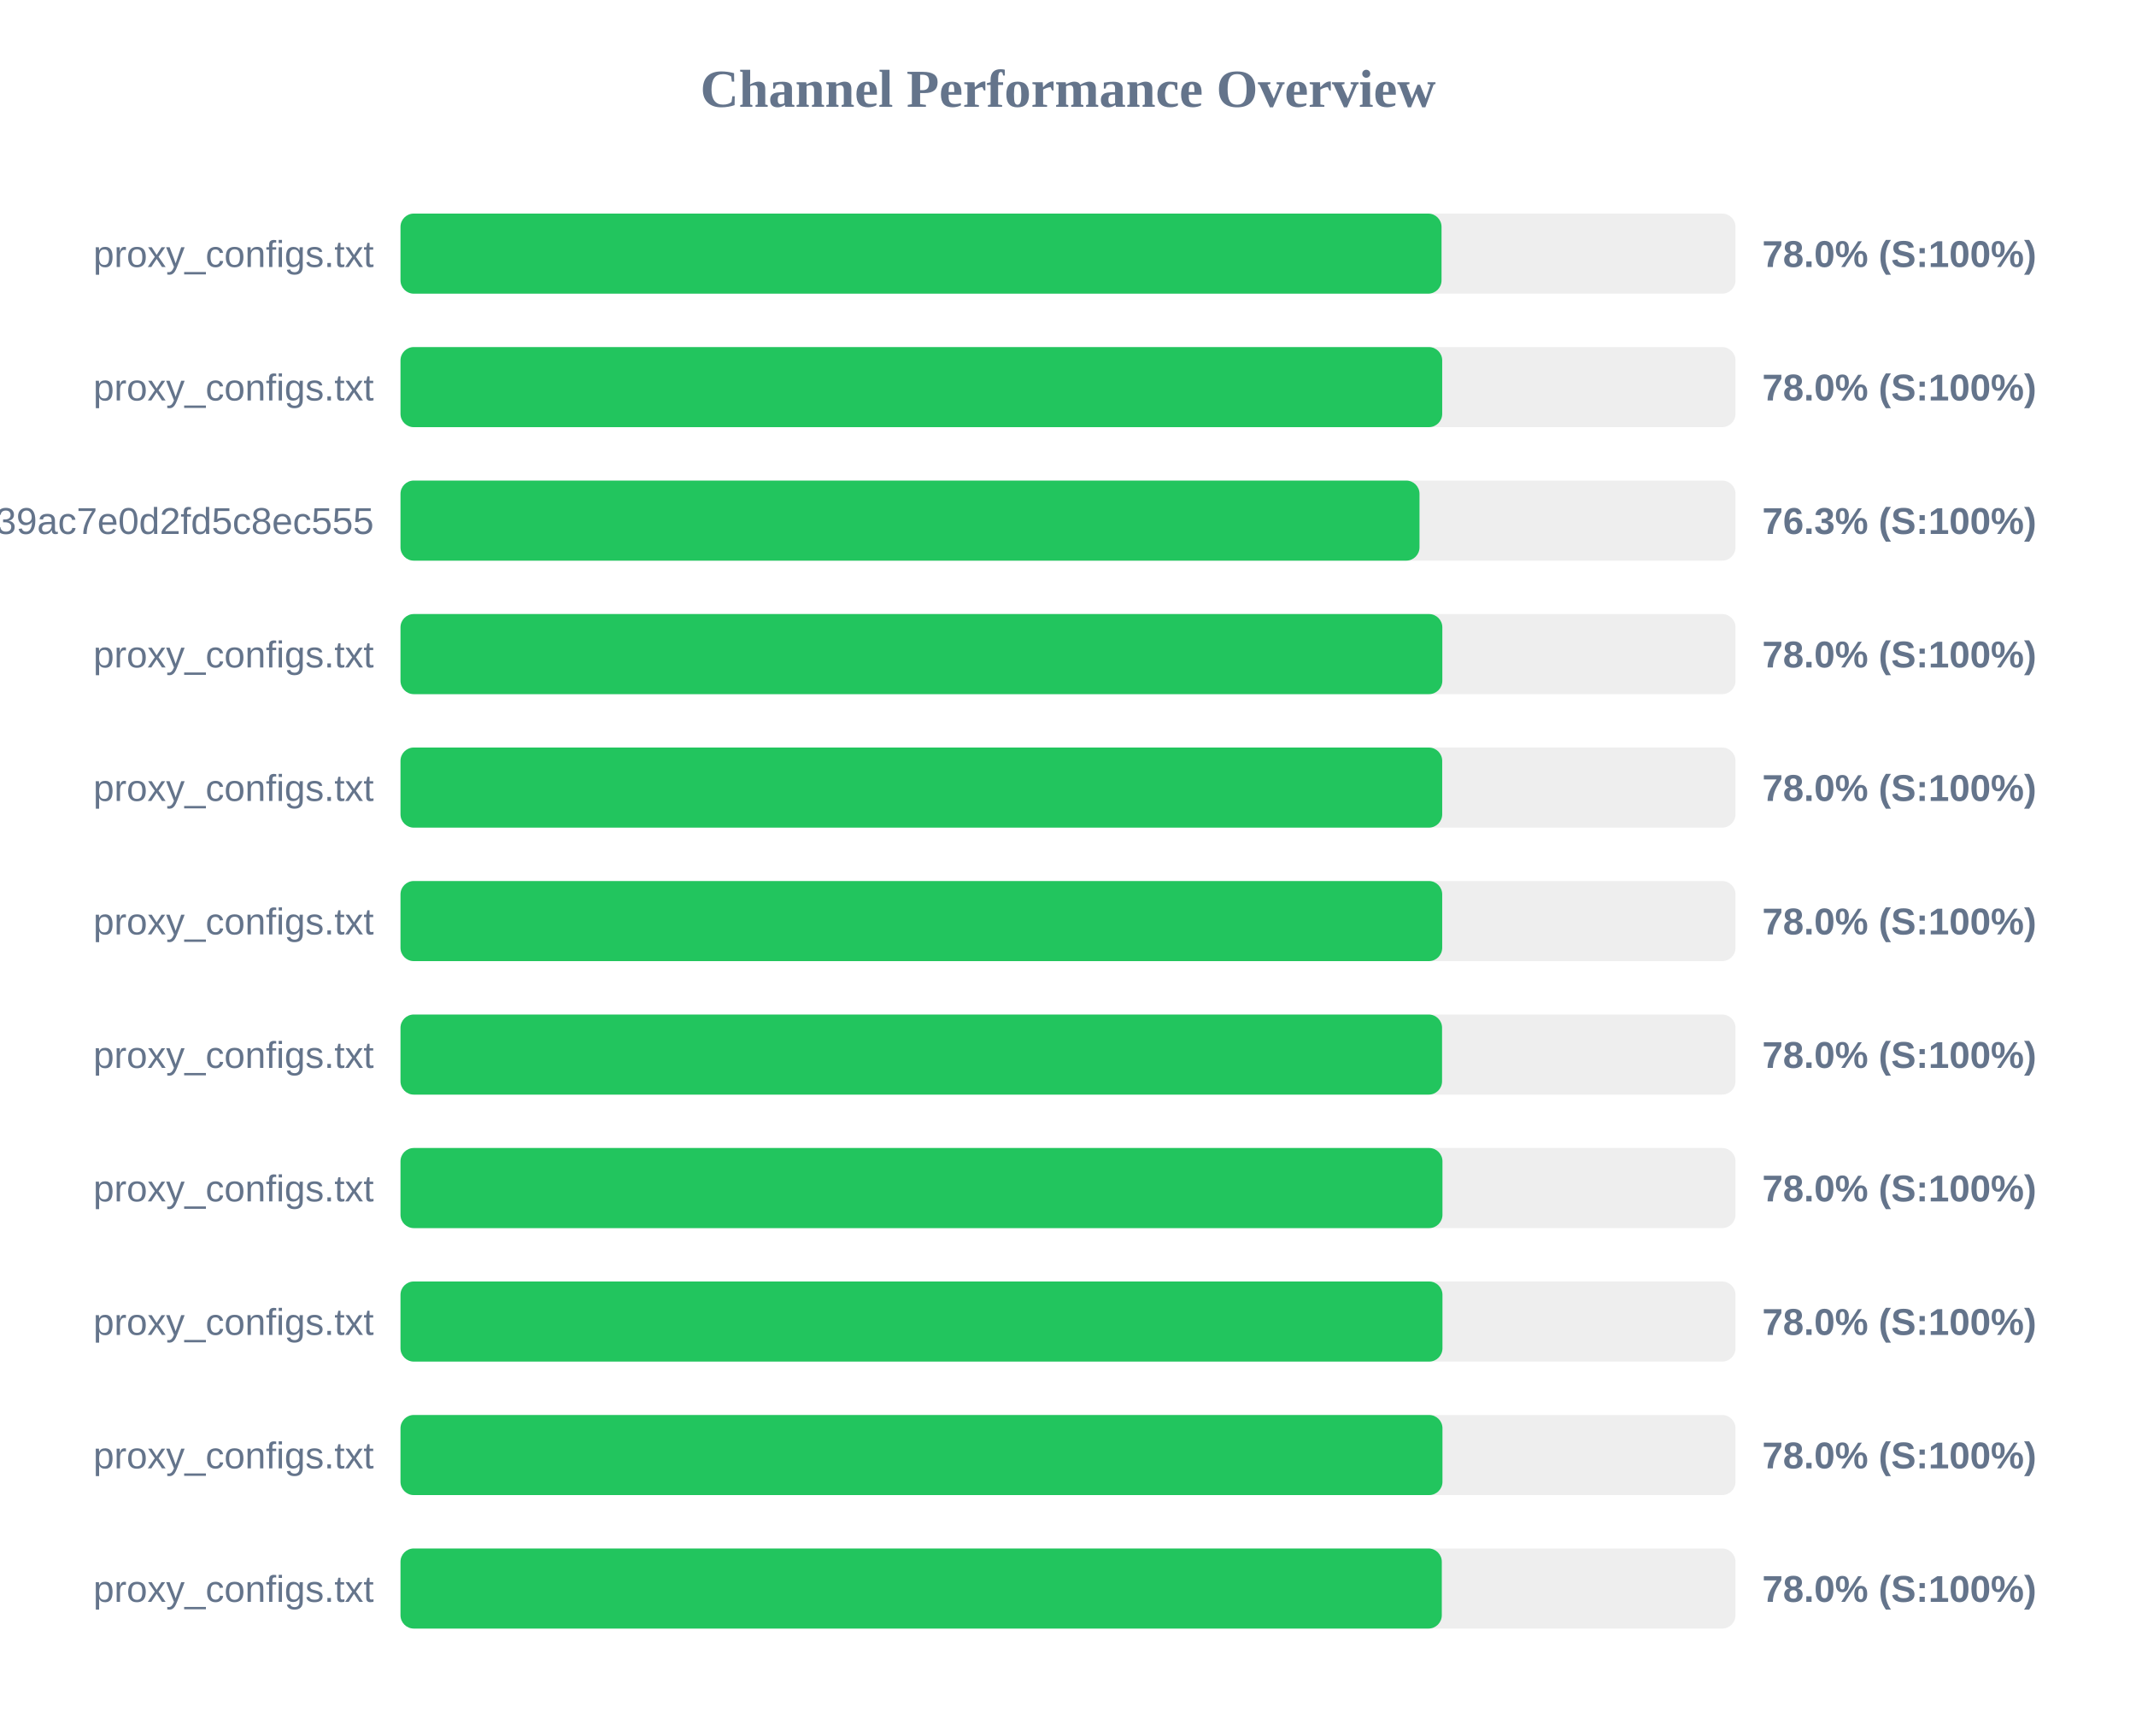
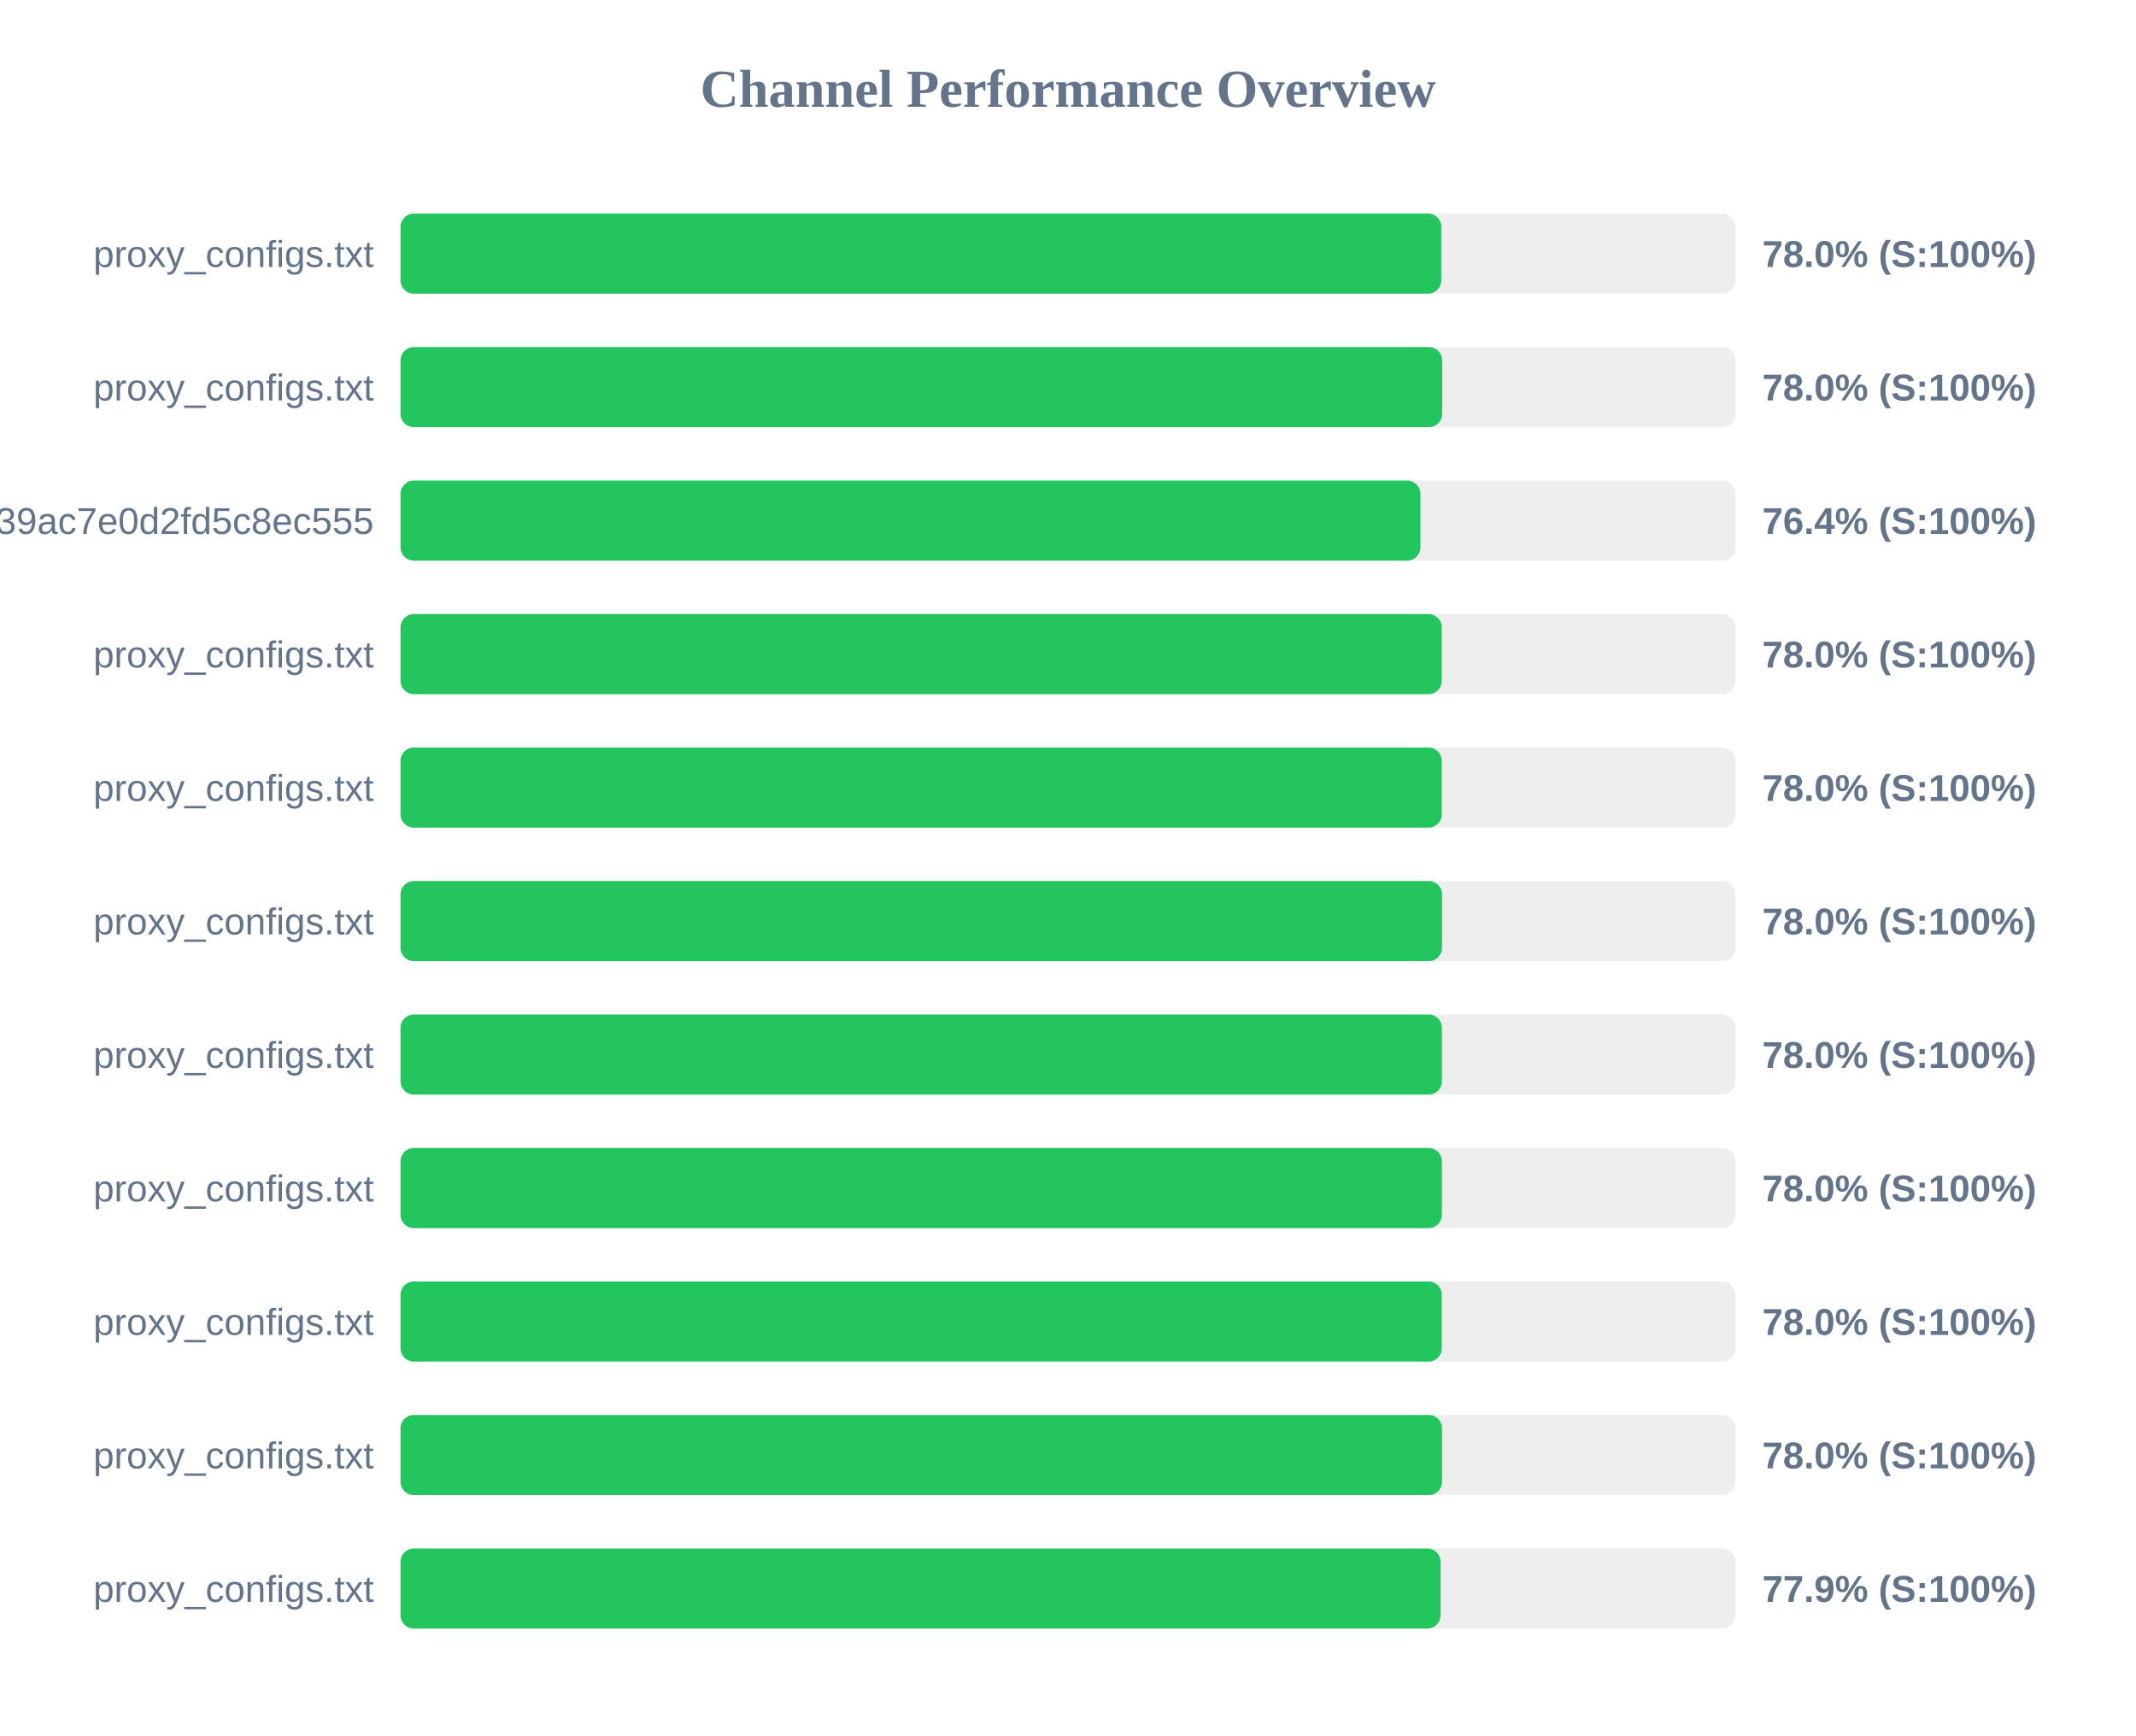
<svg xmlns="http://www.w3.org/2000/svg" width="800" height="650" version="1.1">
  <style>
        .row { font: 14px Arial; fill: #64748b; }
        .score { font: bold 14px Arial; fill: #64748b; }
    </style>
  <text x="400" y="40" text-anchor="middle" font-size="20px" font-weight="bold" fill="#64748b">Channel Performance Overview</text>
  <rect x="150" y="80" width="500" height="30" fill="#eee" rx="5" />
-   <rect x="150" y="80" width="389.9" height="30" fill="#22c55e" rx="5" />
+   <rect x="150" y="80" width="389.8" height="30" fill="#22c55e" rx="5" />
  <text x="140" y="100" text-anchor="end" class="row">proxy_configs.txt</text>
  <text x="660" y="100" text-anchor="start" class="score">78.0% (S:100%)</text>
  <rect x="150" y="130" width="500" height="30" fill="#eee" rx="5" />
  <rect x="150" y="130" width="390.15" height="30" fill="#22c55e" rx="5" />
  <text x="140" y="150" text-anchor="end" class="row">proxy_configs.txt</text>
  <text x="660" y="150" text-anchor="start" class="score">78.0% (S:100%)</text>
  <rect x="150" y="180" width="500" height="30" fill="#eee" rx="5" />
-   <rect x="150" y="180" width="381.65" height="30" fill="#22c55e" rx="5" />
+   <rect x="150" y="180" width="382.0" height="30" fill="#22c55e" rx="5" />
  <text x="140" y="200" text-anchor="end" class="row">subscribe?token=ad3062160378c39ac7e0d2fd5c8ec555</text>
-   <text x="660" y="200" text-anchor="start" class="score">76.3% (S:100%)</text>
+   <text x="660" y="200" text-anchor="start" class="score">76.4% (S:100%)</text>
  <rect x="150" y="230" width="500" height="30" fill="#eee" rx="5" />
-   <rect x="150" y="230" width="390.2" height="30" fill="#22c55e" rx="5" />
+   <rect x="150" y="230" width="390.0" height="30" fill="#22c55e" rx="5" />
  <text x="140" y="250" text-anchor="end" class="row">proxy_configs.txt</text>
  <text x="660" y="250" text-anchor="start" class="score">78.0% (S:100%)</text>
  <rect x="150" y="280" width="500" height="30" fill="#eee" rx="5" />
-   <rect x="150" y="280" width="390.15" height="30" fill="#22c55e" rx="5" />
+   <rect x="150" y="280" width="390.0" height="30" fill="#22c55e" rx="5" />
  <text x="140" y="300" text-anchor="end" class="row">proxy_configs.txt</text>
  <text x="660" y="300" text-anchor="start" class="score">78.0% (S:100%)</text>
  <rect x="150" y="330" width="500" height="30" fill="#eee" rx="5" />
-   <rect x="150" y="330" width="390.15" height="30" fill="#22c55e" rx="5" />
+   <rect x="150" y="330" width="390.1" height="30" fill="#22c55e" rx="5" />
  <text x="140" y="350" text-anchor="end" class="row">proxy_configs.txt</text>
  <text x="660" y="350" text-anchor="start" class="score">78.0% (S:100%)</text>
  <rect x="150" y="380" width="500" height="30" fill="#eee" rx="5" />
-   <rect x="150" y="380" width="390.1" height="30" fill="#22c55e" rx="5" />
+   <rect x="150" y="380" width="390.05" height="30" fill="#22c55e" rx="5" />
  <text x="140" y="400" text-anchor="end" class="row">proxy_configs.txt</text>
  <text x="660" y="400" text-anchor="start" class="score">78.0% (S:100%)</text>
  <rect x="150" y="430" width="500" height="30" fill="#eee" rx="5" />
-   <rect x="150" y="430" width="390.25" height="30" fill="#22c55e" rx="5" />
+   <rect x="150" y="430" width="390.05" height="30" fill="#22c55e" rx="5" />
  <text x="140" y="450" text-anchor="end" class="row">proxy_configs.txt</text>
  <text x="660" y="450" text-anchor="start" class="score">78.0% (S:100%)</text>
  <rect x="150" y="480" width="500" height="30" fill="#eee" rx="5" />
-   <rect x="150" y="480" width="390.25" height="30" fill="#22c55e" rx="5" />
+   <rect x="150" y="480" width="390.0" height="30" fill="#22c55e" rx="5" />
  <text x="140" y="500" text-anchor="end" class="row">proxy_configs.txt</text>
  <text x="660" y="500" text-anchor="start" class="score">78.0% (S:100%)</text>
  <rect x="150" y="530" width="500" height="30" fill="#eee" rx="5" />
-   <rect x="150" y="530" width="390.25" height="30" fill="#22c55e" rx="5" />
+   <rect x="150" y="530" width="390.1" height="30" fill="#22c55e" rx="5" />
  <text x="140" y="550" text-anchor="end" class="row">proxy_configs.txt</text>
  <text x="660" y="550" text-anchor="start" class="score">78.0% (S:100%)</text>
  <rect x="150" y="580" width="500" height="30" fill="#eee" rx="5" />
-   <rect x="150" y="580" width="390.0" height="30" fill="#22c55e" rx="5" />
+   <rect x="150" y="580" width="389.55" height="30" fill="#22c55e" rx="5" />
  <text x="140" y="600" text-anchor="end" class="row">proxy_configs.txt</text>
-   <text x="660" y="600" text-anchor="start" class="score">78.0% (S:100%)</text>
+   <text x="660" y="600" text-anchor="start" class="score">77.9% (S:100%)</text>
</svg>
